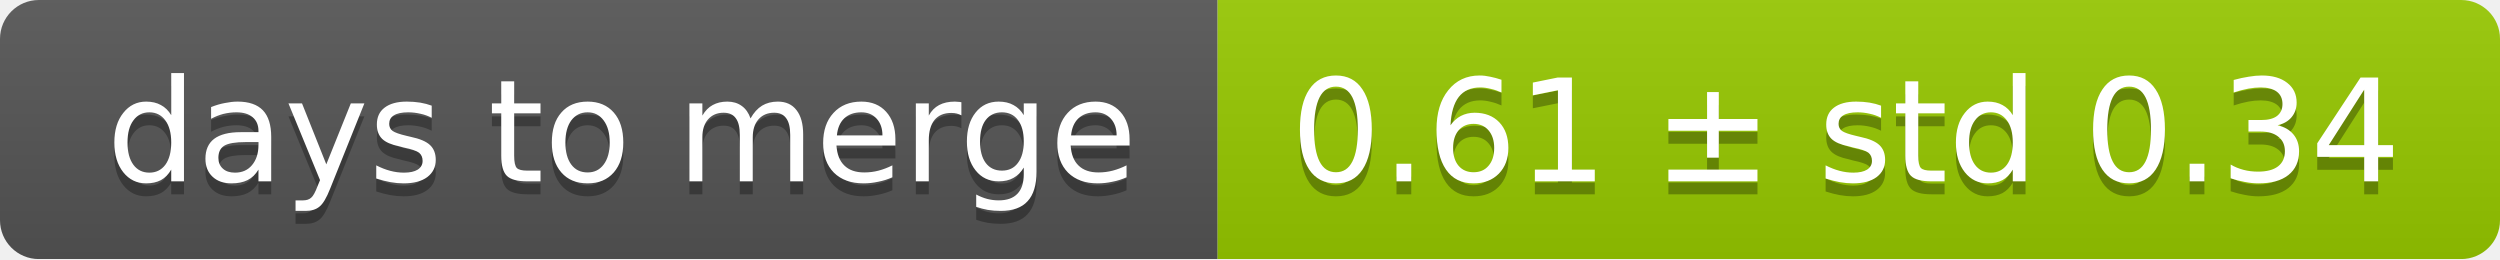
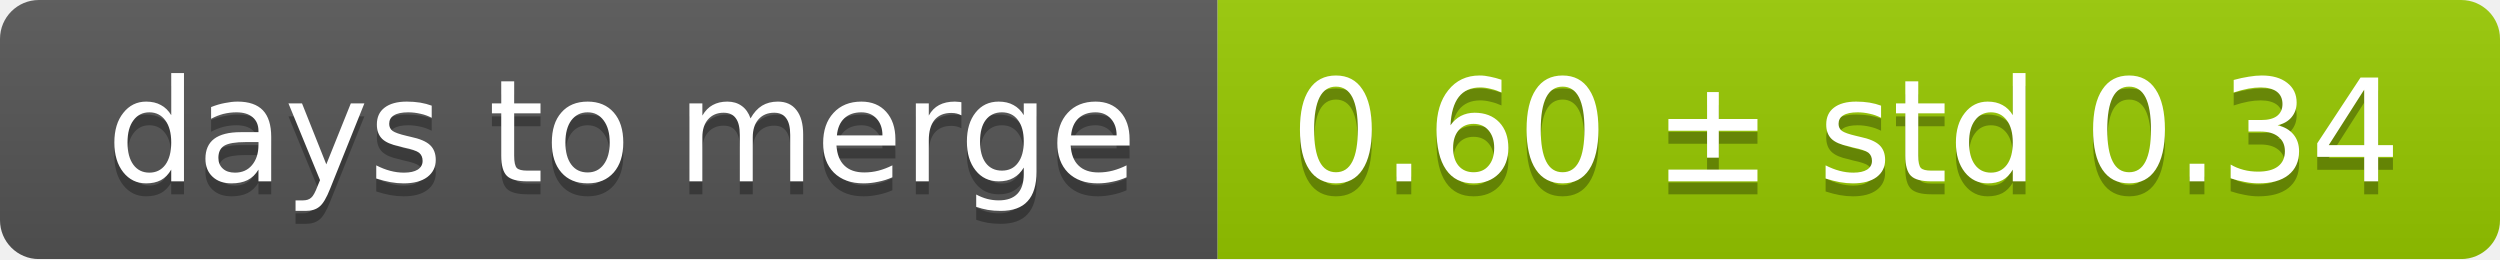
<svg xmlns="http://www.w3.org/2000/svg" width="193" height="20">
  <linearGradient id="smooth" x2="0" y2="100%">
    <stop offset="0" stop-color="#bbb" stop-opacity=".1" />
    <stop offset="1" stop-opacity=".1" />
  </linearGradient>
  <mask id="round">
    <rect width="193" height="20" rx="3" fill="#fff" />
  </mask>
  <g mask="url(#round)">
    <rect width="94" height="20" fill="#555" />
    <rect x="94" width="99" height="20" fill="#97ca00" />
    <rect width="193" height="20" fill="url(#smooth)" />
  </g>
  <g fill="#fff" text-anchor="middle" font-family="DejaVu Sans,Verdana,Geneva,sans-serif" font-size="11">
    <text x="48" y="15" fill="#010101" fill-opacity=".3">days to merge</text>
    <text x="48" y="14">days to merge</text>
-     <text x="142.5" y="15" fill="#010101" fill-opacity=".3">0.61 ± std 0.34</text>
-     <text x="142.5" y="14">0.61 ± std 0.34</text>
+     <text x="142.5" y="15" fill="#010101" fill-opacity=".3">0.60 ± std 0.34</text>
+     <text x="142.5" y="14">0.60 ± std 0.34</text>
  </g>
</svg>
